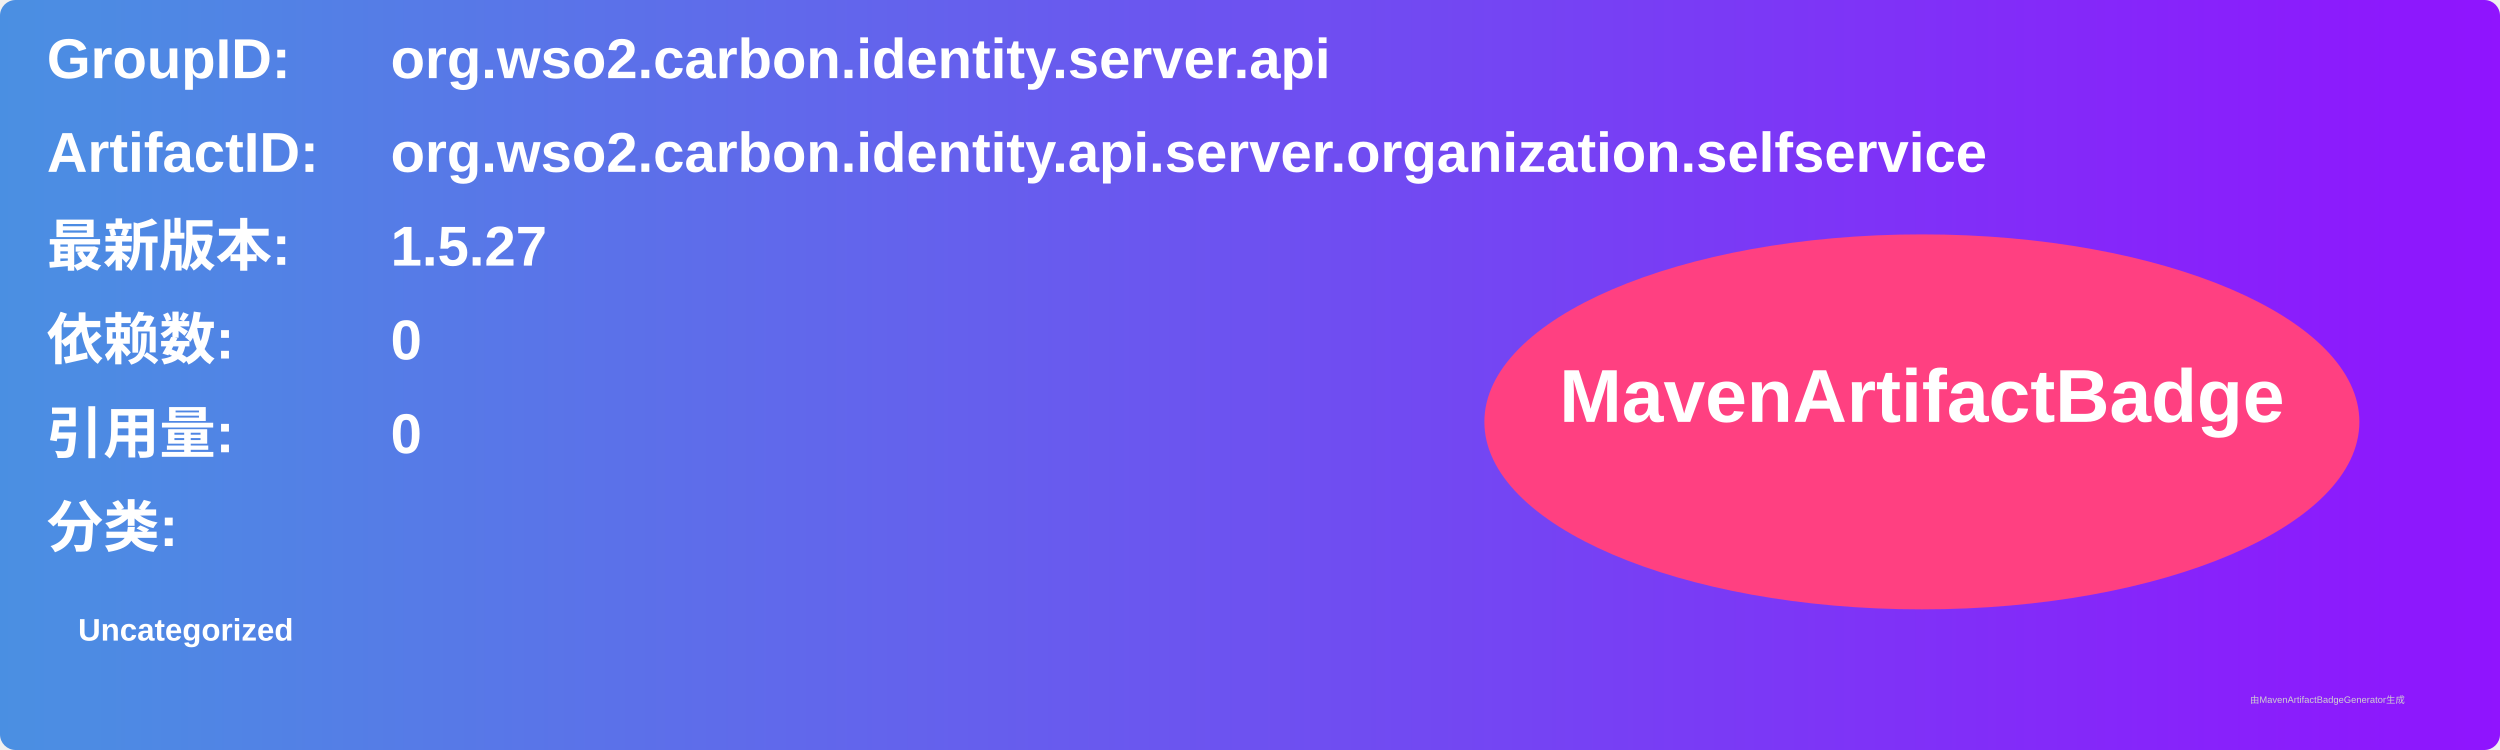
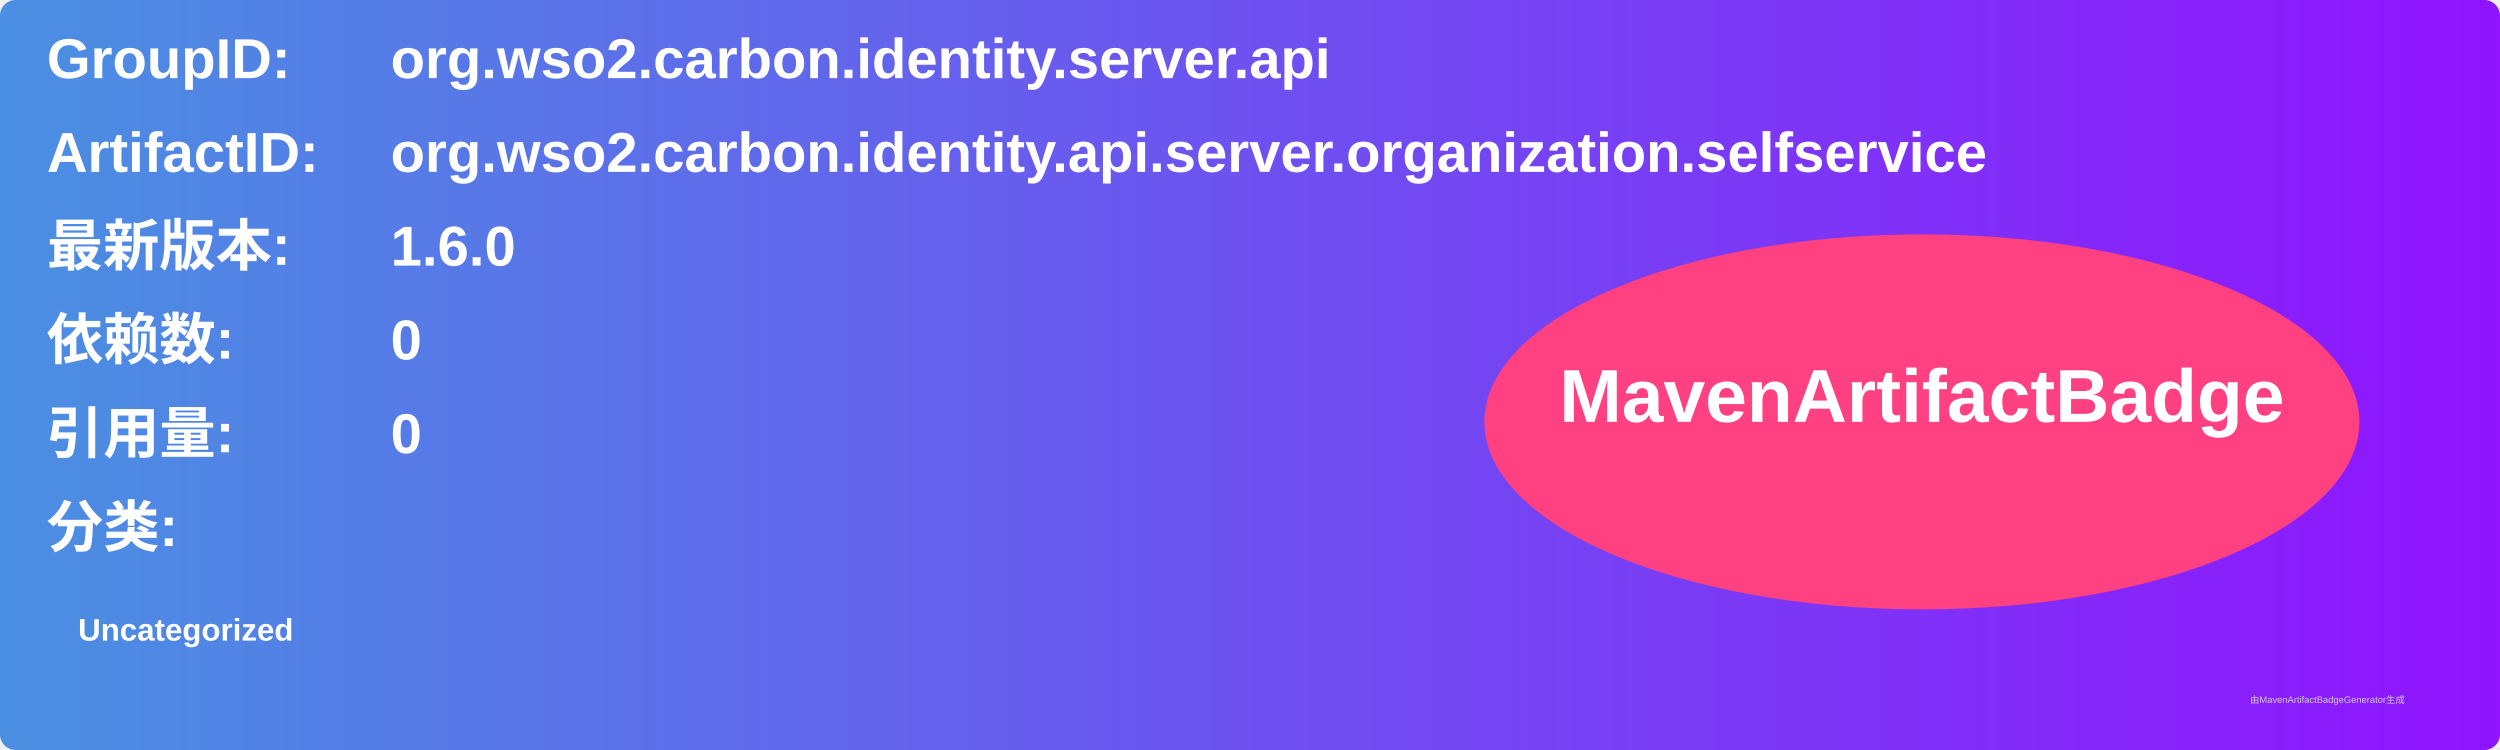
<svg xmlns="http://www.w3.org/2000/svg" width="800" height="240" viewBox="0 0 800 240">
  <linearGradient id="grad" x1="0%" y1="0%" x2="100%" y2="0%">
    <stop offset="0%" stop-color="#4a90e2" />
    <stop offset="100%" stop-color="#9013fe" />
  </linearGradient>
  <rect width="100%" height="100%" rx="5" ry="5" fill="url(#grad)" />
  <g transform="translate(15, 15)">
    <text x="0" y="10" font-family="Arial" font-size="18" fill="white" font-weight="bold" width="260">GroupID:</text>
    <text x="110" y="10" font-family="Arial" font-size="18" fill="white" font-weight="bold" width="460">org.wso2.carbon.identity.server.api</text>
    <text x="0" y="40" font-family="Arial" font-size="18" fill="white" font-weight="bold" width="260">ArtifactID:</text>
    <text x="110" y="40" font-family="Arial" font-size="18" fill="white" font-weight="bold" width="460">org.wso2.carbon.identity.api.server.organization.selfservice</text>
    <text x="0" y="70" font-family="Arial" font-size="18" fill="white" font-weight="bold">最新版本:</text>
    <text x="110" y="70" font-family="Arial" font-size="18" fill="white" font-weight="bold">
-       <tspan font-weight="bold">1.5.27</tspan>
+       <tspan font-weight="bold">1.6.0</tspan>
    </text>
    <text x="0" y="100" font-family="Arial" font-size="18" fill="white" font-weight="bold">依赖数: </text>
    <text x="110" y="100" font-family="Arial" font-size="18" fill="white">
      <tspan font-weight="bold">0</tspan>
    </text>
    <text x="0" y="130" font-family="Arial" font-size="18" fill="white" font-weight="bold">引用量: </text>
    <text x="110" y="130" font-family="Arial" font-size="18" fill="white">
      <tspan font-weight="bold">0</tspan>
    </text>
    <text x="0" y="160" font-family="Arial" font-size="18" fill="white" font-weight="bold">分类:</text>
    <text x="10" y="190" font-family="Arial" font-size="10" fill="white">
      <tspan font-weight="bold">Uncategorized</tspan>
    </text>
    <ellipse cx="600" cy="120" rx="140" ry="60" fill="#ff4081" />
    <text x="600" y="120" text-anchor="middle" font-family="Arial" font-size="24" fill="white" font-weight="bold">MavenArtifactBadge</text>
  </g>
  <text x="720" y="225" font-family="Arial" font-size="3" fill="#d0d0d0">由MavenArtifactBadgeGenerator生成</text>
</svg>
